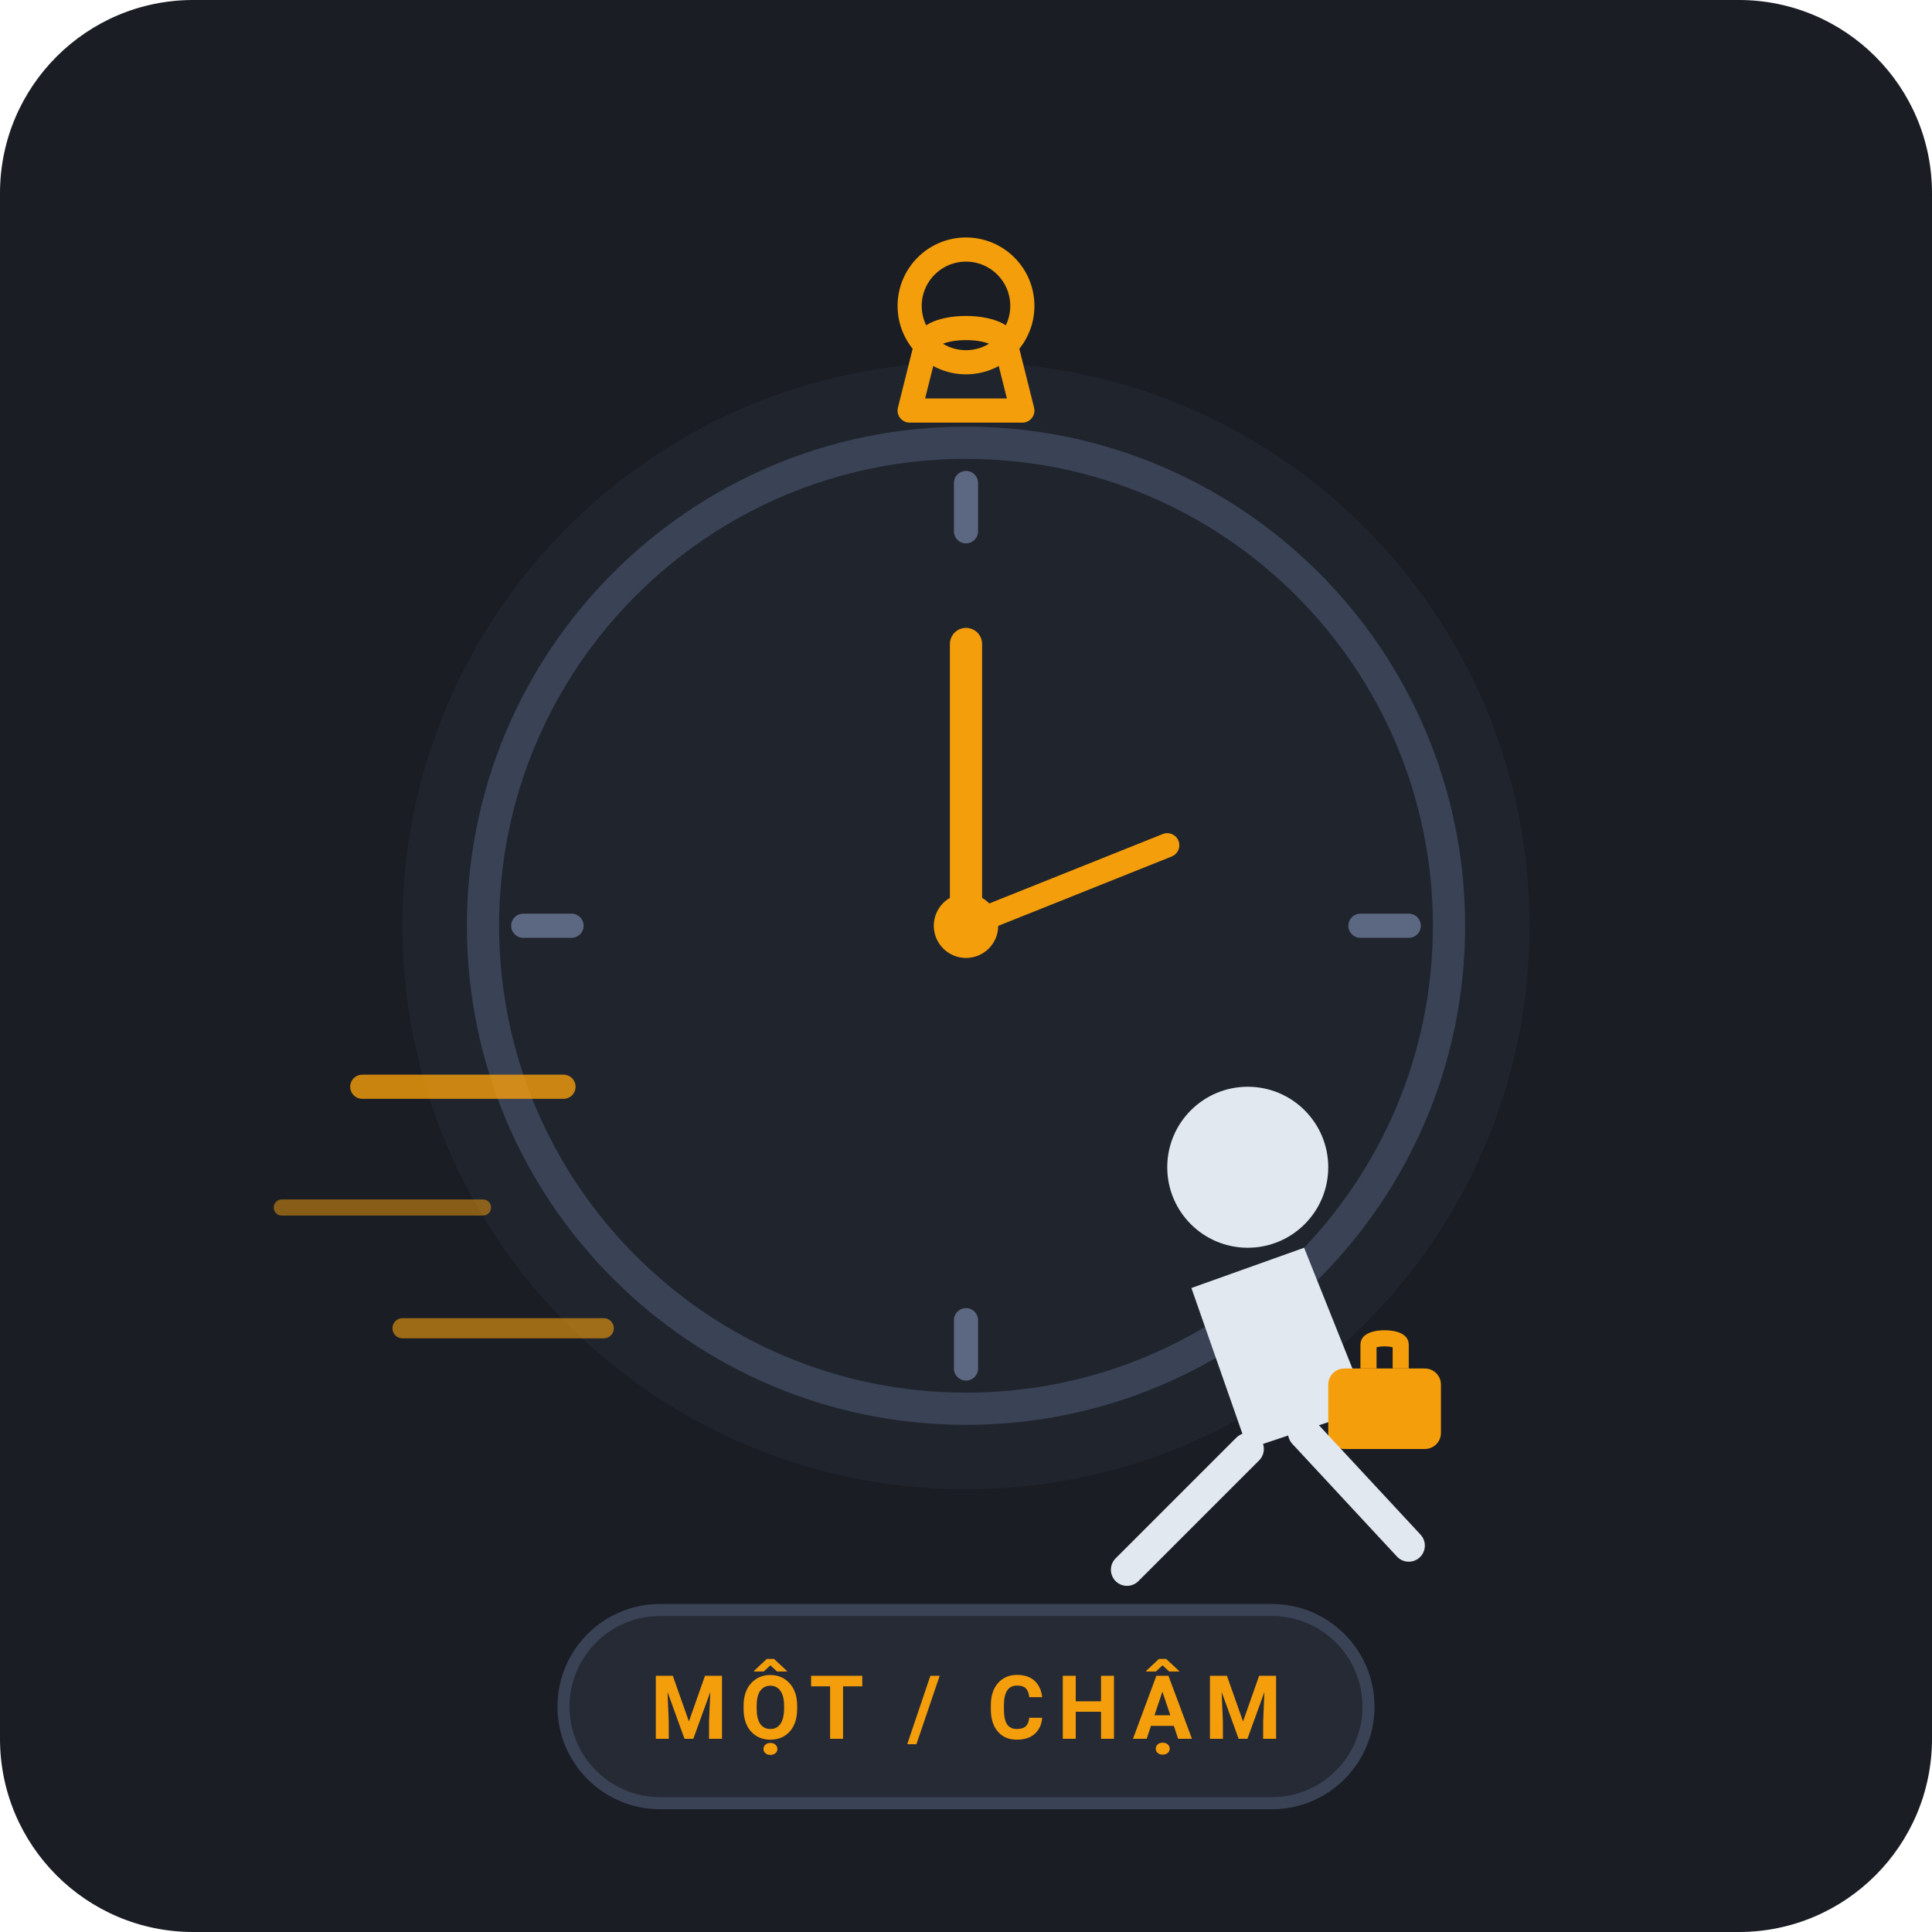
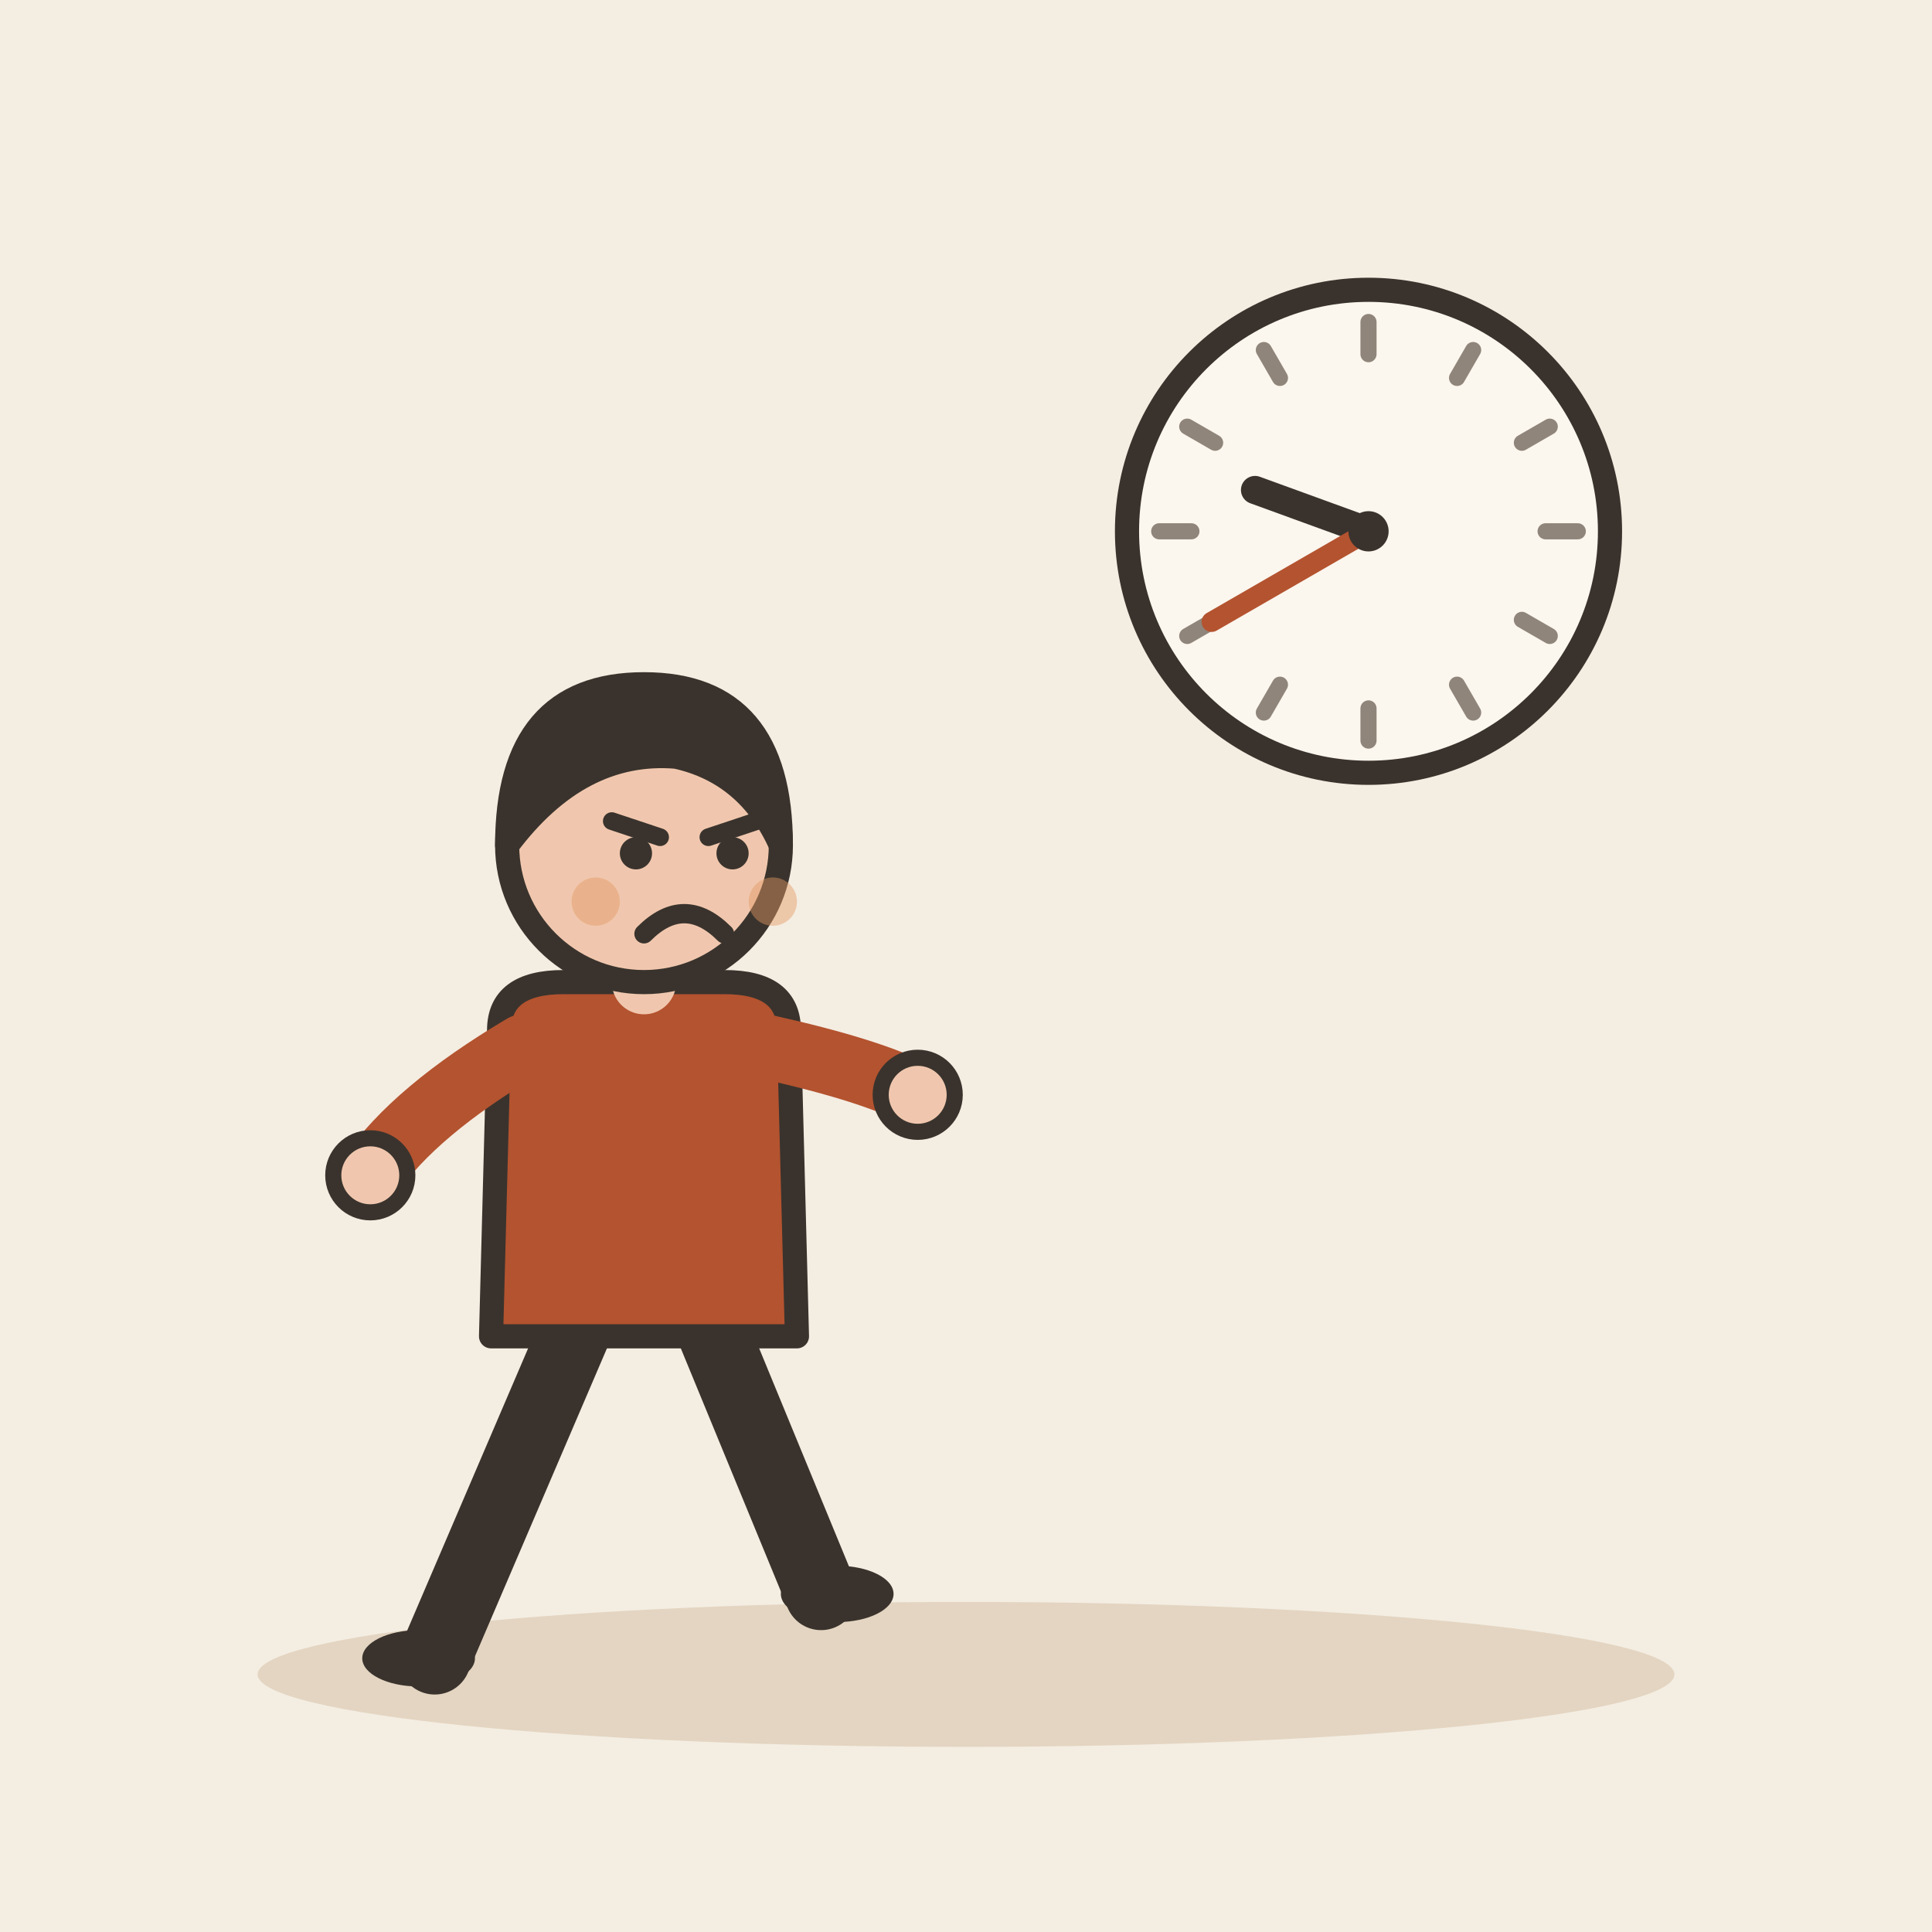
- <svg xmlns="http://www.w3.org/2000/svg" viewBox="0 0 240 240">
-   <rect width="240" height="240" rx="24" fill="#1A1D24" />
-   <circle cx="120" cy="115" r="70" fill="#252A34" opacity="0.6" />
-   <circle cx="120" cy="115" r="60" fill="none" stroke="#3A4256" stroke-width="4" />
-   <line x1="120" y1="60" x2="120" y2="66" stroke="#5C6882" stroke-width="3" stroke-linecap="round" />
-   <line x1="120" y1="164" x2="120" y2="170" stroke="#5C6882" stroke-width="3" stroke-linecap="round" />
-   <line x1="65" y1="115" x2="71" y2="115" stroke="#5C6882" stroke-width="3" stroke-linecap="round" />
-   <line x1="169" y1="115" x2="175" y2="115" stroke="#5C6882" stroke-width="3" stroke-linecap="round" />
-   <line x1="120" y1="115" x2="120" y2="80" stroke="#F59E0B" stroke-width="4" stroke-linecap="round" />
-   <line x1="120" y1="115" x2="145" y2="105" stroke="#F59E0B" stroke-width="3" stroke-linecap="round" />
-   <circle cx="120" cy="115" r="4" fill="#F59E0B" />
-   <path d="M113 51 L127 51 L125 43 C125 40 115 40 115 43 Z" fill="none" stroke="#F59E0B" stroke-width="3" stroke-linejoin="round" />
-   <circle cx="120" cy="38" r="7" fill="none" stroke="#F59E0B" stroke-width="3" />
-   <path d="M45 135 L70 135" stroke="#F59E0B" stroke-width="3" stroke-linecap="round" opacity="0.8" />
-   <path d="M35 150 L60 150" stroke="#F59E0B" stroke-width="2" stroke-linecap="round" opacity="0.5" />
-   <path d="M50 165 L75 165" stroke="#F59E0B" stroke-width="2.5" stroke-linecap="round" opacity="0.6" />
-   <circle cx="155" cy="145" r="10" fill="#E2E8F0" />
-   <path d="M148 160 L162 155 L170 175 L155 180 Z" fill="#E2E8F0" />
-   <rect x="165" y="170" width="14" height="10" rx="2" fill="#F59E0B" />
-   <path d="M170 170 V167 C170 166 174 166 174 167 V170" fill="none" stroke="#F59E0B" stroke-width="2" />
-   <path d="M155 180 L140 195" stroke="#E2E8F0" stroke-width="4" stroke-linecap="round" />
-   <path d="M162 178 L175 192" stroke="#E2E8F0" stroke-width="4" stroke-linecap="round" />
-   <rect x="70" y="200" width="100" height="24" rx="12" fill="#252A34" stroke="#3A4256" stroke-width="1.5" />
-   <text x="120" y="216" font-family="-apple-system, BlinkMacSystemFont, 'Segoe UI', Roboto, sans-serif" font-size="11" font-weight="600" fill="#F59E0B" text-anchor="middle" letter-spacing="1.5">MỘT / CHẬM</text>
+ <svg xmlns="http://www.w3.org/2000/svg" viewBox="0 0 240 240" data-style="editorial">
+   <rect width="240" height="240" fill="#F4EDE2" />
+   <ellipse cx="120" cy="208" rx="88" ry="9" fill="#E3D5C1" />
+   <circle cx="170" cy="66" r="30" fill="#FBF6EE" stroke="#3A332D" stroke-width="3" stroke-linecap="round" stroke-linejoin="round" />
+   <path d="M196 66L192 66" stroke="#8F857A" stroke-width="2" stroke-linecap="round" fill="none" />
+   <path d="M192.517 79L189.053 77" stroke="#8F857A" stroke-width="2" stroke-linecap="round" fill="none" />
+   <path d="M183 88.517L181 85.053" stroke="#8F857A" stroke-width="2" stroke-linecap="round" fill="none" />
+   <path d="M170 92L170 88" stroke="#8F857A" stroke-width="2" stroke-linecap="round" fill="none" />
+   <path d="M157 88.517L159 85.053" stroke="#8F857A" stroke-width="2" stroke-linecap="round" fill="none" />
+   <path d="M147.483 79L150.947 77" stroke="#8F857A" stroke-width="2" stroke-linecap="round" fill="none" />
+   <path d="M144 66L148 66" stroke="#8F857A" stroke-width="2" stroke-linecap="round" fill="none" />
+   <path d="M147.483 53L150.947 55" stroke="#8F857A" stroke-width="2" stroke-linecap="round" fill="none" />
+   <path d="M157 43.483L159 46.947" stroke="#8F857A" stroke-width="2" stroke-linecap="round" fill="none" />
+   <path d="M170 40L170 44" stroke="#8F857A" stroke-width="2" stroke-linecap="round" fill="none" />
+   <path d="M183 43.483L181 46.947" stroke="#8F857A" stroke-width="2" stroke-linecap="round" fill="none" />
+   <path d="M192.517 53L189.053 55" stroke="#8F857A" stroke-width="2" stroke-linecap="round" fill="none" />
+   <path d="M170 66L155.905 60.87" stroke="#3A332D" stroke-width="3.5" stroke-linecap="round" fill="none" />
+   <path d="M170 66L150.514 77.25" stroke="#B4532F" stroke-width="2.5" stroke-linecap="round" fill="none" />
+   <circle cx="170" cy="66" r="2.5" fill="#3A332D" />
+   <g transform="translate(80 206)">
+     <path d="M-8 -42L-26 0" stroke="#3A332D" stroke-width="9" stroke-linecap="round" fill="none" />
+     <path d="M8 -42L22 -8" stroke="#3A332D" stroke-width="9" stroke-linecap="round" fill="none" />
+     <ellipse cx="-28" cy="0" rx="7" ry="3.5" fill="#3A332D" />
+     <ellipse cx="24" cy="-8" rx="7" ry="3.5" fill="#3A332D" />
+     <path d="M-18 -78Q-18 -84 -10 -84L10 -84Q18 -84 18 -78L19 -40L-19 -40Z" fill="#B4532F" stroke="#3A332D" stroke-width="3" stroke-linecap="round" stroke-linejoin="round" />
+     <path d="M-15 -76Q-28.5 -68 -34 -60" fill="none" stroke="#B4532F" stroke-width="8" stroke-linecap="round" stroke-linejoin="round" />
+     <circle cx="-34" cy="-60" r="4.6" fill="#F0C7AE" stroke="#3A332D" stroke-linecap="round" stroke-linejoin="round" stroke-width="2" />
+     <path d="M15 -76Q28.5 -73 34 -70" fill="none" stroke="#B4532F" stroke-width="8" stroke-linecap="round" stroke-linejoin="round" />
+     <circle cx="34" cy="-70" r="4.6" fill="#F0C7AE" stroke="#3A332D" stroke-linecap="round" stroke-linejoin="round" stroke-width="2" />
+     <path d="M0 -84L0 -88" stroke="#F0C7AE" stroke-width="8" stroke-linecap="round" fill="none" />
+     <circle cx="0" cy="-101" r="17" fill="#F0C7AE" stroke="#3A332D" stroke-width="3" stroke-linecap="round" stroke-linejoin="round" />
+     <path d="M-17 -101Q-17 -121 0 -121Q17 -121 17 -101Q13 -110 4 -112Q-8 -113 -17 -101Z" fill="#3A332D" stroke="#3A332D" stroke-width="3" stroke-linecap="round" stroke-linejoin="round" />
+     <path d="M-4 -104L2 -102" fill="none" stroke="#3A332D" stroke-width="2.2" stroke-linecap="round" stroke-linejoin="round" />
+     <path d="M14 -104L8 -102" fill="none" stroke="#3A332D" stroke-width="2.2" stroke-linecap="round" stroke-linejoin="round" />
+     <circle cx="-1" cy="-100" r="2" fill="#3A332D" />
+     <circle cx="11" cy="-100" r="2" fill="#3A332D" />
+     <path d="M0 -90Q5 -95 10 -90" fill="none" stroke="#3A332D" stroke-width="2.4" stroke-linecap="round" stroke-linejoin="round" />
+     <circle cx="-6" cy="-94" r="3" fill="#E39A62" opacity="0.45" />
+     <circle cx="16" cy="-94" r="3" fill="#E39A62" opacity="0.45" />
+   </g>
</svg>
